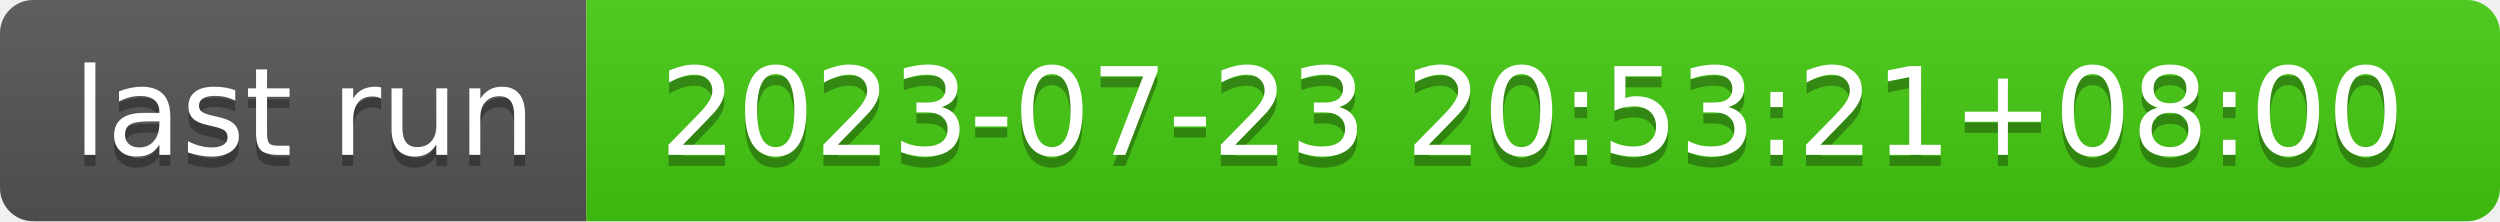
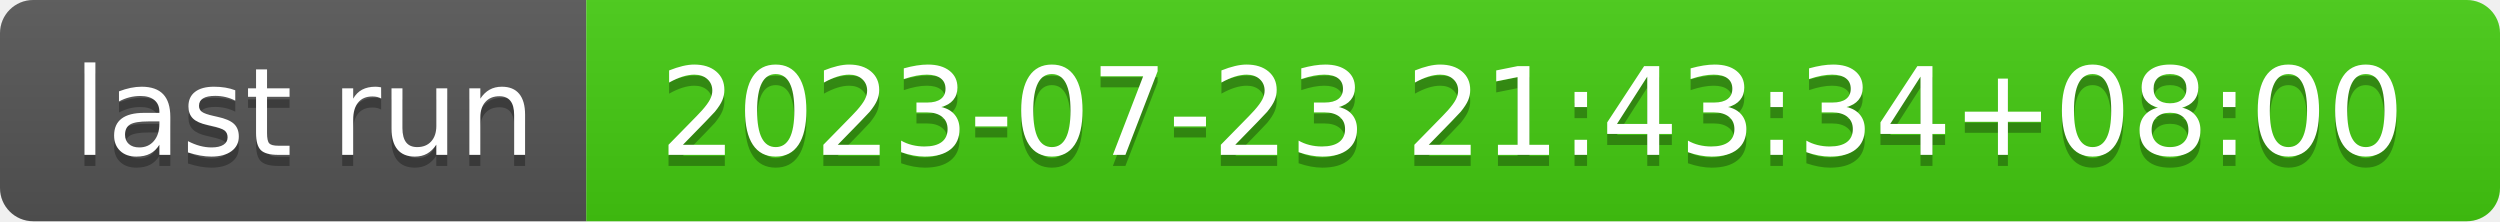
- <svg xmlns="http://www.w3.org/2000/svg" width="226" height="20" role="img" aria-label="last run: 2023-07-23 20:53:21+08:00">
+ <svg xmlns="http://www.w3.org/2000/svg" width="226" height="20" role="img" aria-label="last run: 2023-07-23 21:43:34+08:00">
  <linearGradient id="s" x2="0" y2="100%">
    <stop offset="0" stop-color="#bbb" stop-opacity=".1" />
    <stop offset="1" stop-opacity=".1" />
  </linearGradient>
  <clipPath id="r">
    <rect width="226" height="20" rx="3" fill="#fff" />
  </clipPath>
  <g clip-path="url(#r)">
    <rect width="53" height="20" fill="#555" />
    <rect x="53" width="173" height="20" fill="#4c1" />
    <rect width="226" height="20" fill="url(#s)" />
  </g>
  <g fill="#fff" text-anchor="middle" font-family="Verdana,Geneva,DejaVu Sans,sans-serif" text-rendering="geometricPrecision" font-size="110">
    <text aria-hidden="true" x="275" y="150" fill="#010101" fill-opacity=".3" transform="scale(.1)" textLength="430">last run</text>
    <text x="275" y="140" transform="scale(.1)" fill="#fff" textLength="430">last run</text>
-     <text aria-hidden="true" x="1385" y="150" fill="#010101" fill-opacity=".3" transform="scale(.1)" textLength="1630">2023-07-23 20:53:21+08:00</text>
-     <text x="1385" y="140" transform="scale(.1)" fill="#fff" textLength="1630">2023-07-23 20:53:21+08:00</text>
+     <text aria-hidden="true" x="1385" y="150" fill="#010101" fill-opacity=".3" transform="scale(.1)" textLength="1630">2023-07-23 21:43:34+08:00</text>
+     <text x="1385" y="140" transform="scale(.1)" fill="#fff" textLength="1630">2023-07-23 21:43:34+08:00</text>
  </g>
</svg>
